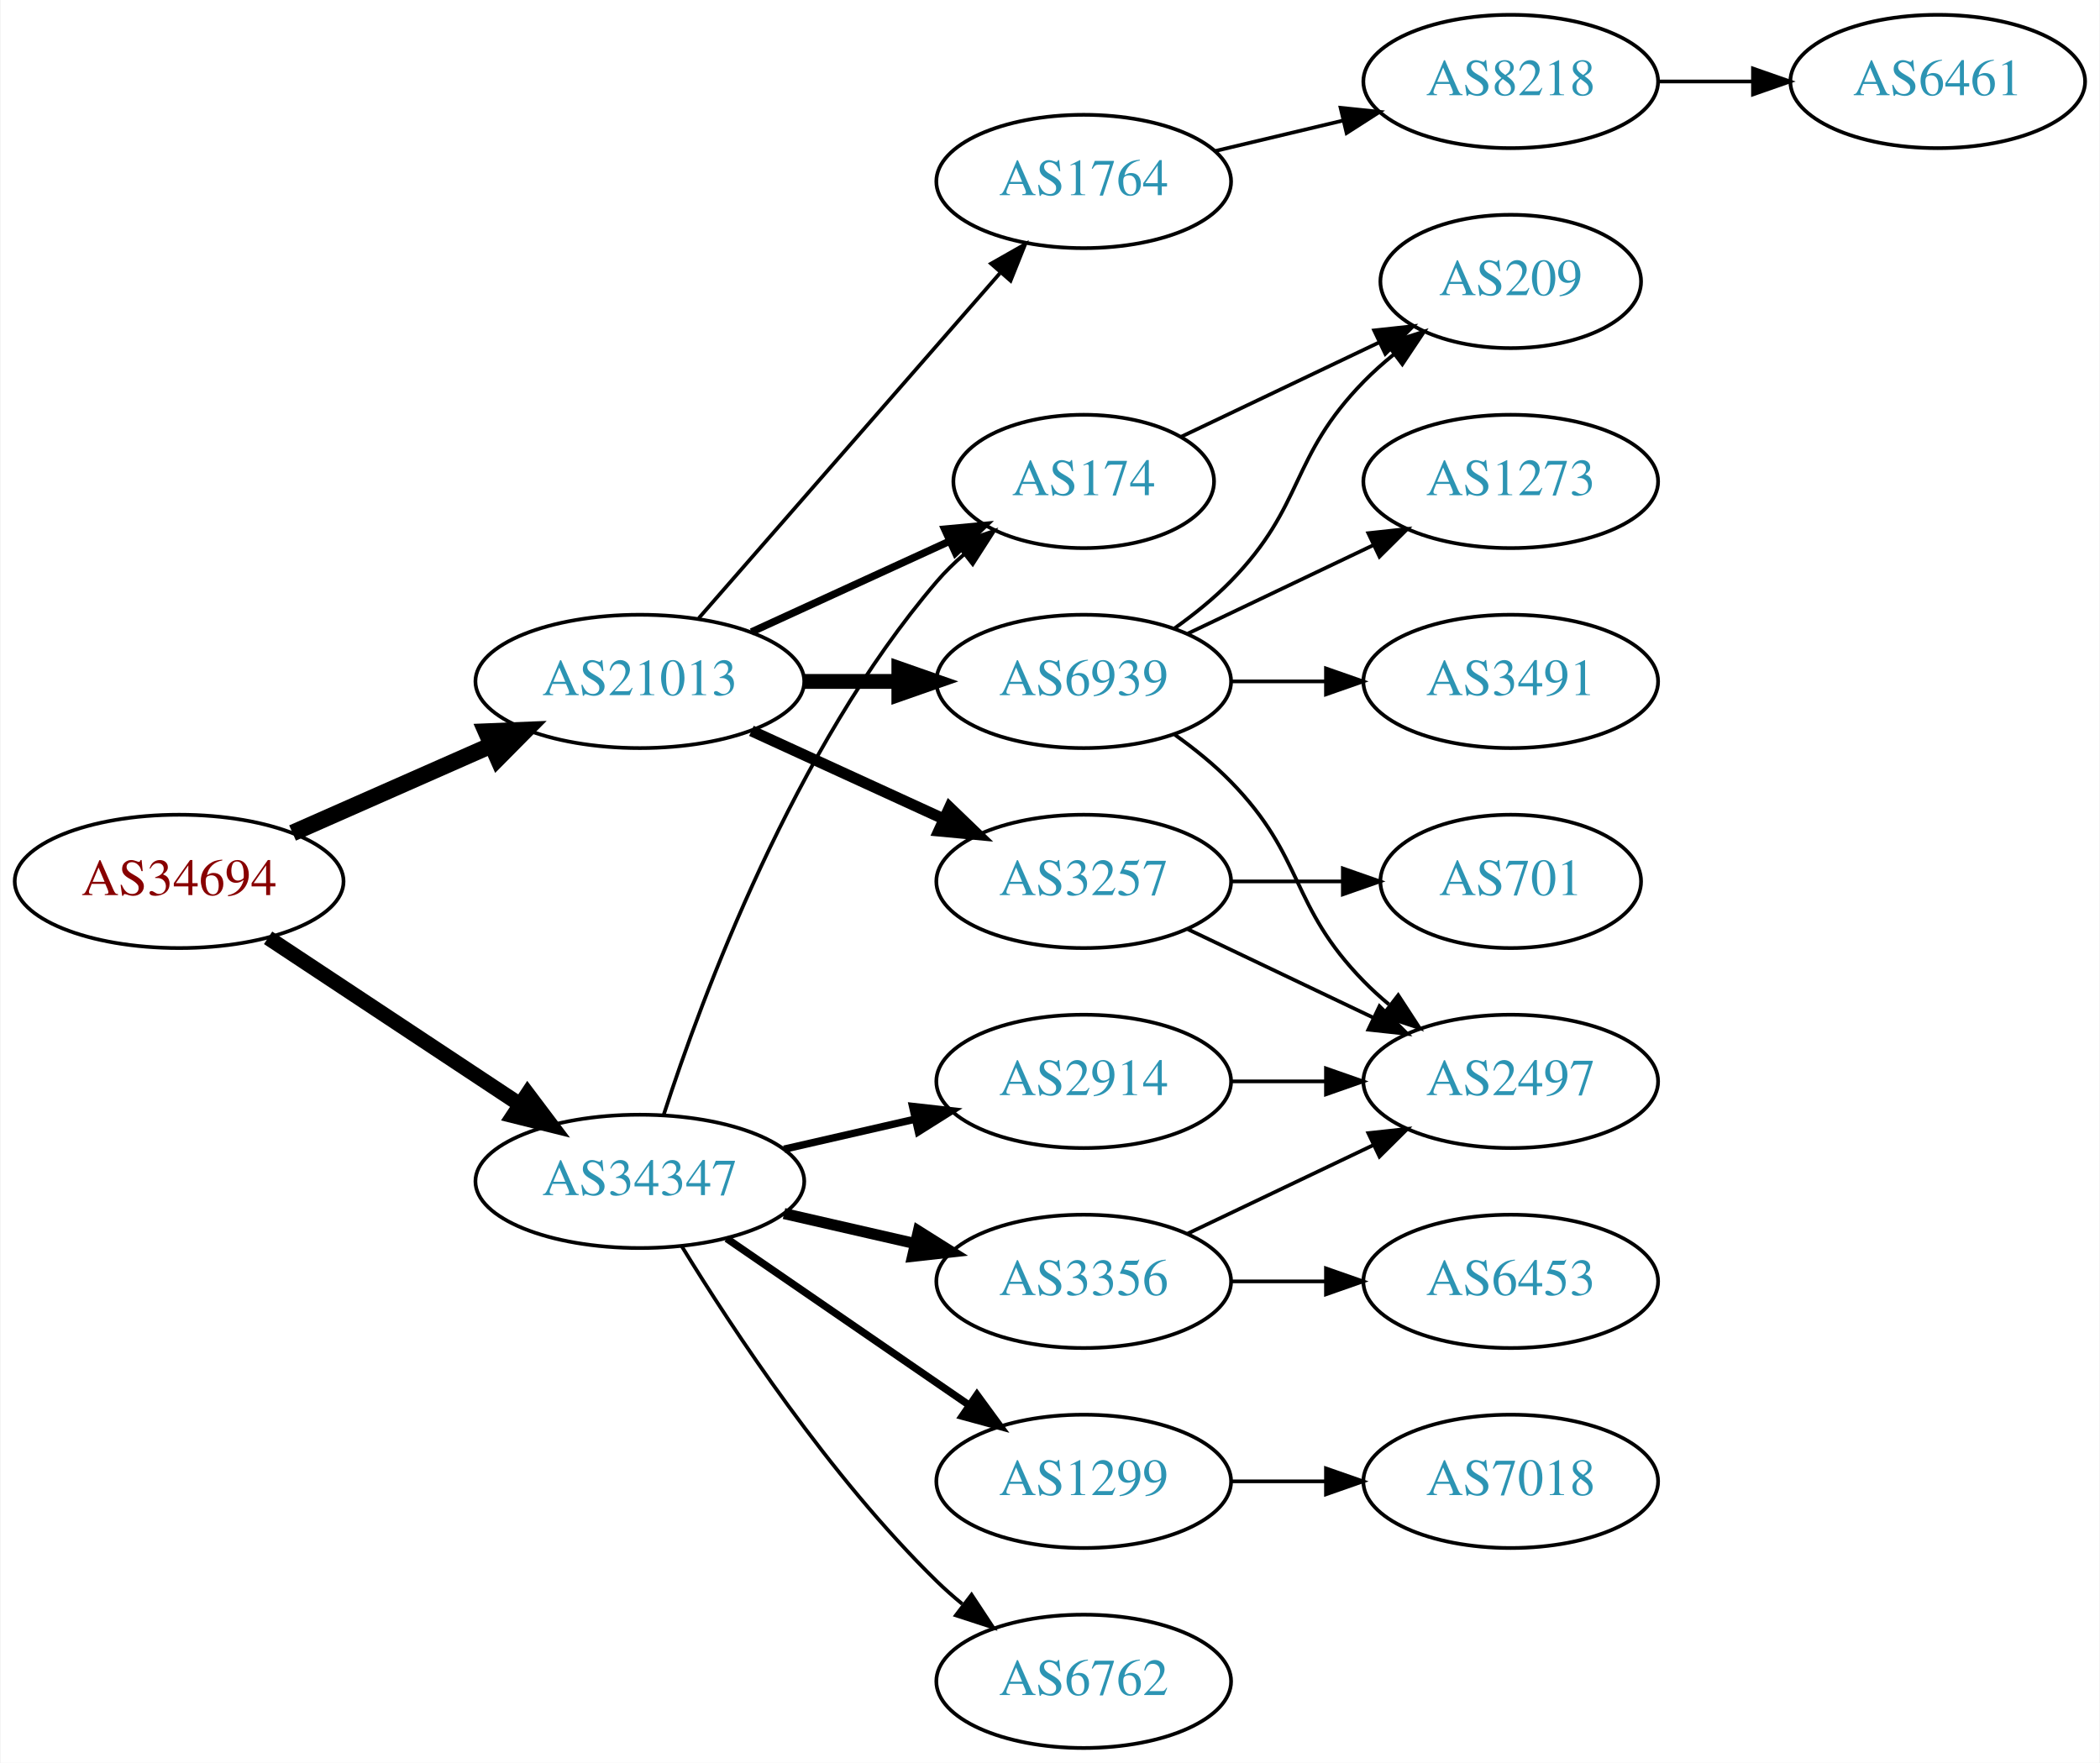
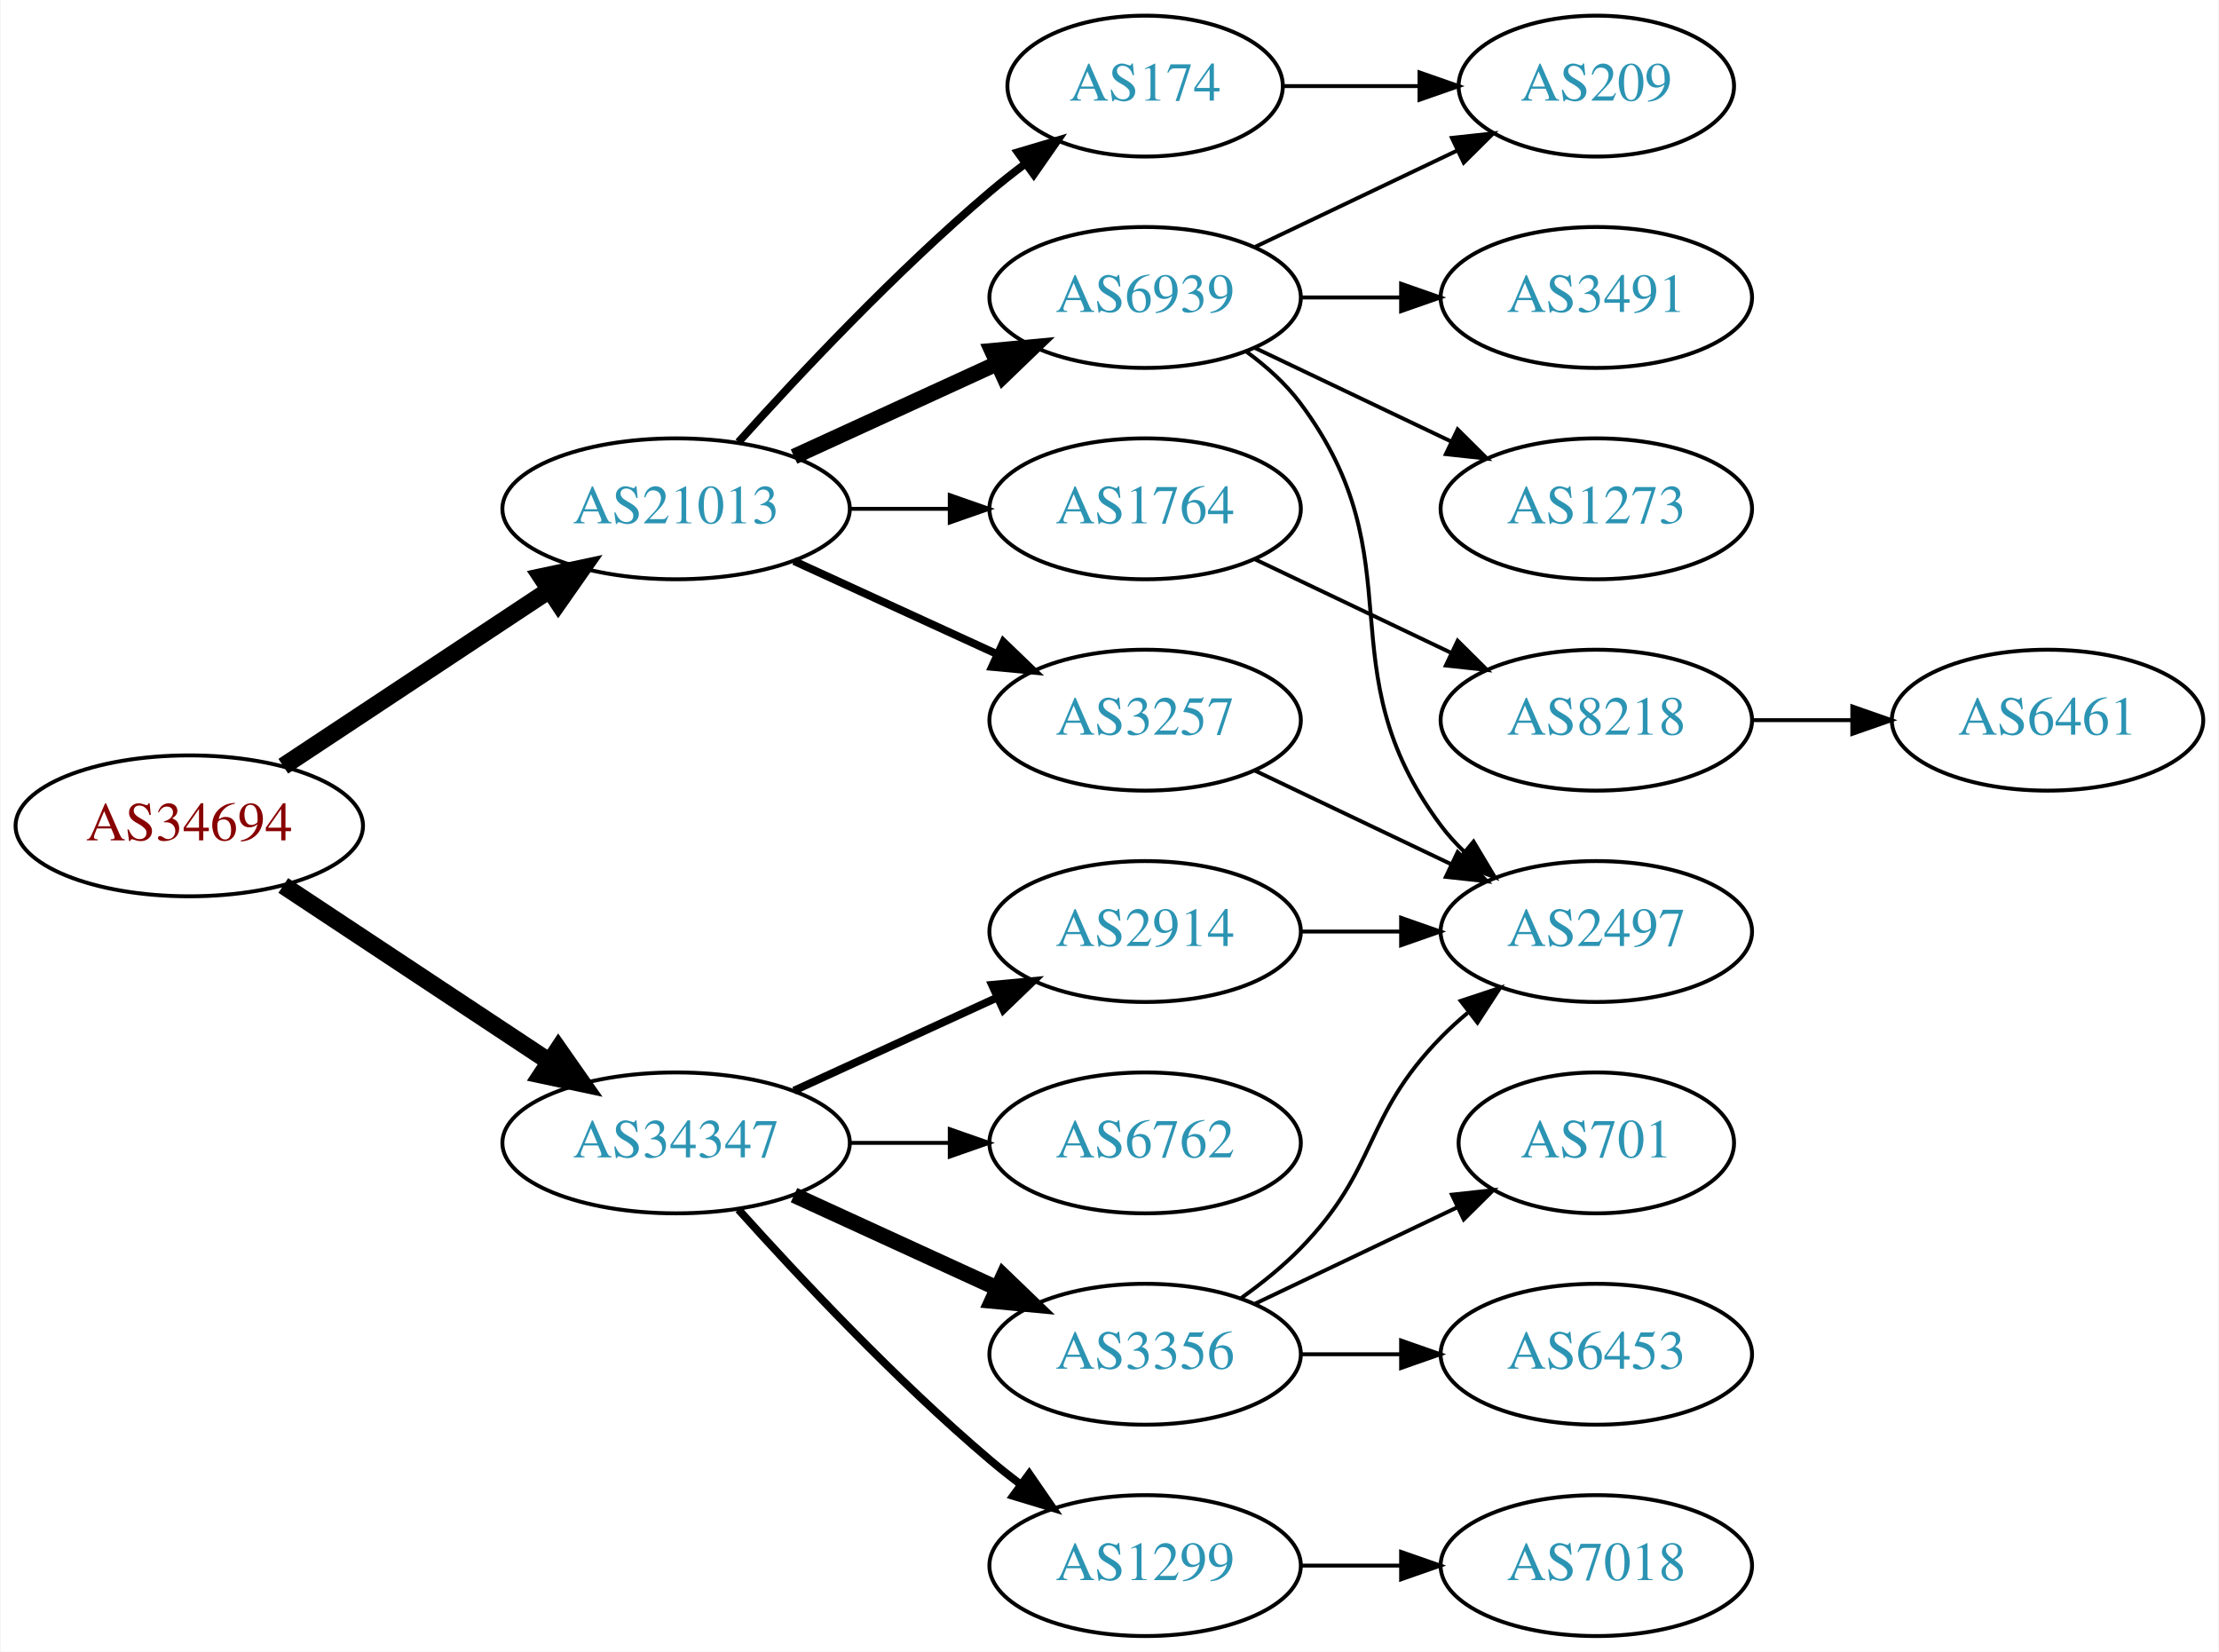
- <svg xmlns="http://www.w3.org/2000/svg" xmlns:xlink="http://www.w3.org/1999/xlink" width="567pt" height="476pt" viewBox="0.00 0.00 566.66 476.00">
-   <g id="graph0" class="graph" transform="scale(1 1) rotate(0) translate(4 472)">
-     <polygon fill="white" stroke="none" points="-4,4 -4,-472 562.663,-472 562.663,4 -4,4" />
+ <svg xmlns="http://www.w3.org/2000/svg" xmlns:xlink="http://www.w3.org/1999/xlink" width="567pt" height="422pt" viewBox="0.00 0.00 566.66 422.00">
+   <g id="graph0" class="graph" transform="scale(1 1) rotate(0) translate(4 418)">
+     <polygon fill="white" stroke="none" points="-4,4 -4,-418 562.663,-418 562.663,4 -4,4" />
    <g id="node1" class="node">
      <g id="a_node1">
        <a xlink:href="/asn/34694" xlink:title="AS34694 ~ Stadtwerke Woergl GmbH [AT]">
-           <ellipse fill="#ffffff" stroke="black" cx="44.196" cy="-234" rx="44.393" ry="18" />
-           <text text-anchor="middle" x="44.196" y="-230.3" font-family="Times,serif" font-size="14.00" fill="#880000">AS34694</text>
+           <ellipse fill="#ffffff" stroke="black" cx="44.196" cy="-207" rx="44.393" ry="18" />
+           <text text-anchor="middle" x="44.196" y="-203.3" font-family="Times,serif" font-size="14.00" fill="#880000">AS34694</text>
        </a>
      </g>
    </g>
    <g id="node2" class="node">
      <g id="a_node2">
        <a xlink:href="/asn/21013" xlink:title="AS21013 ~ Wels, AT [AT]">
          <ellipse fill="#ffffff" stroke="black" cx="168.588" cy="-288" rx="44.393" ry="18" />
          <text text-anchor="middle" x="168.588" y="-284.3" font-family="Times,serif" font-size="14.00" fill="#2c94b3">AS21013</text>
        </a>
      </g>
    </g>
    <g id="edge1" class="edge">
-       <path fill="none" stroke="black" stroke-width="4.5" d="M74.824,-247.072C90.941,-254.183 111.081,-263.069 128.473,-270.742" />
-       <polygon fill="black" stroke="black" stroke-width="4.5" points="127.071,-274.427 137.809,-274.861 130.249,-267.222 127.071,-274.427" />
+       <path fill="none" stroke="black" stroke-width="4.5" d="M68.217,-222.235C87.449,-234.963 115.056,-253.234 136.294,-267.289" />
+       <polygon fill="black" stroke="black" stroke-width="4.5" points="134.158,-270.597 144.67,-272.833 138.504,-264.03 134.158,-270.597" />
    </g>
    <g id="node3" class="node">
      <g id="a_node3">
        <a xlink:href="/asn/34347" xlink:title="AS34347 ~ Stadtwerke Hall in Tirol GmbH [AT]">
-           <ellipse fill="#ffffff" stroke="black" cx="168.588" cy="-153" rx="44.393" ry="18" />
-           <text text-anchor="middle" x="168.588" y="-149.3" font-family="Times,serif" font-size="14.00" fill="#2c94b3">AS34347</text>
+           <ellipse fill="#ffffff" stroke="black" cx="168.588" cy="-126" rx="44.393" ry="18" />
+           <text text-anchor="middle" x="168.588" y="-122.3" font-family="Times,serif" font-size="14.00" fill="#2c94b3">AS34347</text>
        </a>
      </g>
    </g>
    <g id="edge2" class="edge">
-       <path fill="none" stroke="black" stroke-width="4.05" d="M68.217,-218.765C87.449,-206.037 115.056,-187.766 136.294,-173.711" />
-       <polygon fill="black" stroke="black" stroke-width="4.05" points="138.287,-176.641 144.67,-168.167 134.375,-170.731 138.287,-176.641" />
+       <path fill="none" stroke="black" stroke-width="4.5" d="M68.217,-191.765C87.449,-179.037 115.056,-160.766 136.294,-146.711" />
+       <polygon fill="black" stroke="black" stroke-width="4.5" points="138.504,-149.97 144.67,-141.167 134.158,-143.403 138.504,-149.97" />
    </g>
    <g id="node4" class="node">
      <g id="a_node4">
-         <a xlink:href="/asn/1764" xlink:title="AS1764 ~ NEXTLAYER-AS [AT]">
-           <ellipse fill="#ffffff" stroke="black" cx="288.431" cy="-423" rx="39.794" ry="18" />
-           <text text-anchor="middle" x="288.431" y="-419.3" font-family="Times,serif" font-size="14.00" fill="#2c94b3">AS1764</text>
+         <a xlink:href="/asn/174" xlink:title="AS174 ~ Cogent Communications [US]">
+           <ellipse fill="#ffffff" stroke="black" cx="288.431" cy="-396" rx="35.194" ry="18" />
+           <text text-anchor="middle" x="288.431" y="-392.3" font-family="Times,serif" font-size="14.00" fill="#2c94b3">AS174</text>
        </a>
      </g>
    </g>
    <g id="edge3" class="edge">
-       <path fill="none" stroke="black" d="M184.513,-305.098C205.056,-328.631 242.175,-371.155 265.771,-398.187" />
-       <polygon fill="black" stroke="black" points="263.414,-400.809 272.627,-406.041 268.688,-396.206 263.414,-400.809" />
+       <path fill="none" stroke="black" stroke-width="2" d="M184.521,-305.044C199.847,-322.097 224.782,-348.65 248.784,-369 251.637,-371.418 254.702,-373.833 257.813,-376.169" />
+       <polygon fill="black" stroke="black" stroke-width="2" points="255.886,-379.095 266.041,-382.116 259.986,-373.422 255.886,-379.095" />
    </g>
    <g id="node5" class="node">
      <g id="a_node5">
-         <a xlink:href="/asn/174" xlink:title="AS174 ~ Cogent Communications [US]">
-           <ellipse fill="#ffffff" stroke="black" cx="288.431" cy="-342" rx="35.194" ry="18" />
-           <text text-anchor="middle" x="288.431" y="-338.3" font-family="Times,serif" font-size="14.00" fill="#2c94b3">AS174</text>
+         <a xlink:href="/asn/6939" xlink:title="AS6939 ~ Hurricane Electric LLC [US]">
+           <ellipse fill="#ffffff" stroke="black" cx="288.431" cy="-342" rx="39.794" ry="18" />
+           <text text-anchor="middle" x="288.431" y="-338.3" font-family="Times,serif" font-size="14.00" fill="#2c94b3">AS6939</text>
        </a>
      </g>
    </g>
    <g id="edge4" class="edge">
-       <path fill="none" stroke="black" stroke-width="2" d="M198.718,-301.348C214.935,-308.78 235.238,-318.083 252.327,-325.914" />
-       <polygon fill="black" stroke="black" stroke-width="2" points="250.895,-329.108 261.444,-330.092 253.811,-322.744 250.895,-329.108" />
+       <path fill="none" stroke="black" stroke-width="4" d="M198.718,-301.348C214.329,-308.502 233.727,-317.391 250.399,-325.03" />
+       <polygon fill="black" stroke="black" stroke-width="4" points="249.302,-328.378 259.851,-329.362 252.218,-322.014 249.302,-328.378" />
    </g>
    <g id="node6" class="node">
      <g id="a_node6">
        <a xlink:href="/asn/3257" xlink:title="AS3257 ~ GTT [DE]">
          <ellipse fill="#ffffff" stroke="black" cx="288.431" cy="-234" rx="39.794" ry="18" />
          <text text-anchor="middle" x="288.431" y="-230.3" font-family="Times,serif" font-size="14.00" fill="#2c94b3">AS3257</text>
        </a>
      </g>
    </g>
    <g id="edge5" class="edge">
-       <path fill="none" stroke="black" stroke-width="3" d="M198.718,-274.652C214.329,-267.498 233.727,-258.609 250.399,-250.97" />
-       <polygon fill="black" stroke="black" stroke-width="3" points="252.218,-253.986 259.851,-246.638 249.302,-247.622 252.218,-253.986" />
+       <path fill="none" stroke="black" stroke-width="2" d="M198.718,-274.652C214.329,-267.498 233.727,-258.609 250.399,-250.97" />
+       <polygon fill="black" stroke="black" stroke-width="2" points="252.218,-253.986 259.851,-246.638 249.302,-247.622 252.218,-253.986" />
    </g>
    <g id="node7" class="node">
      <g id="a_node7">
-         <a xlink:href="/asn/6939" xlink:title="AS6939 ~ Hurricane Electric LLC [US]">
+         <a xlink:href="/asn/1764" xlink:title="AS1764 ~ NEXTLAYER-AS [AT]">
          <ellipse fill="#ffffff" stroke="black" cx="288.431" cy="-288" rx="39.794" ry="18" />
-           <text text-anchor="middle" x="288.431" y="-284.3" font-family="Times,serif" font-size="14.00" fill="#2c94b3">AS6939</text>
+           <text text-anchor="middle" x="288.431" y="-284.3" font-family="Times,serif" font-size="14.00" fill="#2c94b3">AS1764</text>
        </a>
      </g>
    </g>
    <g id="edge6" class="edge">
-       <path fill="none" stroke="black" stroke-width="4" d="M212.799,-288C221.112,-288 229.875,-288 238.357,-288" />
-       <polygon fill="black" stroke="black" stroke-width="4" points="238.516,-291.5 248.516,-288 238.516,-284.5 238.516,-291.5" />
-     </g>
-     <g id="edge17" class="edge">
-       <path fill="none" stroke="black" d="M175.035,-170.991C185.349,-202.816 210.212,-269.927 248.784,-315 250.966,-317.55 253.44,-319.975 256.058,-322.251" />
-       <polygon fill="black" stroke="black" points="254.153,-325.204 264.187,-328.603 258.462,-319.688 254.153,-325.204" />
+       <path fill="none" stroke="black" d="M212.799,-288C221.112,-288 229.875,-288 238.357,-288" />
+       <polygon fill="black" stroke="black" points="238.516,-291.5 248.516,-288 238.516,-284.5 238.516,-291.5" />
+     </g>
+     <g id="node14" class="node">
+       <g id="a_node14">
+         <a xlink:href="/asn/2914" xlink:title="AS2914 ~ NTT America, Inc. [US]">
+           <ellipse fill="#ffffff" stroke="black" cx="288.431" cy="-180" rx="39.794" ry="18" />
+           <text text-anchor="middle" x="288.431" y="-176.3" font-family="Times,serif" font-size="14.00" fill="#2c94b3">AS2914</text>
+         </a>
+       </g>
+     </g>
+     <g id="edge15" class="edge">
+       <path fill="none" stroke="black" stroke-width="2" d="M198.718,-139.348C214.329,-146.502 233.727,-155.391 250.399,-163.03" />
+       <polygon fill="black" stroke="black" stroke-width="2" points="249.302,-166.378 259.851,-167.362 252.218,-160.014 249.302,-166.378" />
    </g>
    <g id="node15" class="node">
      <g id="a_node15">
-         <a xlink:href="/asn/3356" xlink:title="AS3356 ~ Level 3 Parent, LLC [US]">
+         <a xlink:href="/asn/6762" xlink:title="AS6762 ~ TELECOM ITALIA SPARKLE S.p.A. [IT]">
          <ellipse fill="#ffffff" stroke="black" cx="288.431" cy="-126" rx="39.794" ry="18" />
-           <text text-anchor="middle" x="288.431" y="-122.3" font-family="Times,serif" font-size="14.00" fill="#2c94b3">AS3356</text>
+           <text text-anchor="middle" x="288.431" y="-122.3" font-family="Times,serif" font-size="14.00" fill="#2c94b3">AS6762</text>
        </a>
      </g>
    </g>
    <g id="edge16" class="edge">
-       <path fill="none" stroke="black" stroke-width="3" d="M207.523,-144.308C218.764,-141.733 231.176,-138.889 242.799,-136.226" />
-       <polygon fill="black" stroke="black" stroke-width="3" points="243.795,-139.588 252.761,-133.943 242.232,-132.765 243.795,-139.588" />
+       <path fill="none" stroke="black" d="M212.799,-126C221.112,-126 229.875,-126 238.357,-126" />
+       <polygon fill="black" stroke="black" points="238.516,-129.5 248.516,-126 238.516,-122.5 238.516,-129.5" />
    </g>
    <g id="node16" class="node">
      <g id="a_node16">
        <a xlink:href="/asn/1299" xlink:title="AS1299 ~ Telia Carrier [EU]">
-           <ellipse fill="#ffffff" stroke="black" cx="288.431" cy="-72" rx="39.794" ry="18" />
-           <text text-anchor="middle" x="288.431" y="-68.3" font-family="Times,serif" font-size="14.00" fill="#2c94b3">AS1299</text>
-         </a>
-       </g>
-     </g>
-     <g id="edge18" class="edge">
-       <path fill="none" stroke="black" stroke-width="2" d="M192.031,-137.574C210.612,-124.802 237.173,-106.545 257.553,-92.537" />
-       <polygon fill="black" stroke="black" stroke-width="2" points="259.609,-95.371 265.867,-86.822 255.643,-89.602 259.609,-95.371" />
+           <ellipse fill="#ffffff" stroke="black" cx="288.431" cy="-18" rx="39.794" ry="18" />
+           <text text-anchor="middle" x="288.431" y="-14.3" font-family="Times,serif" font-size="14.00" fill="#2c94b3">AS1299</text>
+         </a>
+       </g>
+     </g>
+     <g id="edge17" class="edge">
+       <path fill="none" stroke="black" stroke-width="2" d="M184.521,-108.956C199.847,-91.903 224.782,-65.35 248.784,-45 251.281,-42.883 253.942,-40.768 256.653,-38.707" />
+       <polygon fill="black" stroke="black" stroke-width="2" points="258.819,-41.459 264.83,-32.734 254.69,-35.806 258.819,-41.459" />
    </g>
    <g id="node17" class="node">
      <g id="a_node17">
-         <a xlink:href="/asn/6762" xlink:title="AS6762 ~ TELECOM ITALIA SPARKLE S.p.A. [IT]">
-           <ellipse fill="#ffffff" stroke="black" cx="288.431" cy="-18" rx="39.794" ry="18" />
-           <text text-anchor="middle" x="288.431" y="-14.3" font-family="Times,serif" font-size="14.00" fill="#2c94b3">AS6762</text>
-         </a>
-       </g>
-     </g>
-     <g id="edge19" class="edge">
-       <path fill="none" stroke="black" d="M179.854,-135.56C193.662,-113.009 219.851,-73.278 248.784,-45 250.924,-42.908 253.242,-40.863 255.642,-38.895" />
-       <polygon fill="black" stroke="black" points="258.152,-41.382 263.983,-32.536 253.908,-35.815 258.152,-41.382" />
-     </g>
-     <g id="node18" class="node">
-       <g id="a_node18">
-         <a xlink:href="/asn/2914" xlink:title="AS2914 ~ NTT America, Inc. [US]">
-           <ellipse fill="#ffffff" stroke="black" cx="288.431" cy="-180" rx="39.794" ry="18" />
-           <text text-anchor="middle" x="288.431" y="-176.3" font-family="Times,serif" font-size="14.00" fill="#2c94b3">AS2914</text>
-         </a>
-       </g>
-     </g>
-     <g id="edge20" class="edge">
-       <path fill="none" stroke="black" stroke-width="2" d="M207.523,-161.692C218.764,-164.267 231.176,-167.111 242.799,-169.774" />
-       <polygon fill="black" stroke="black" stroke-width="2" points="242.232,-173.235 252.761,-172.057 243.795,-166.412 242.232,-173.235" />
+         <a xlink:href="/asn/3356" xlink:title="AS3356 ~ Level 3 Parent, LLC [US]">
+           <ellipse fill="#ffffff" stroke="black" cx="288.431" cy="-72" rx="39.794" ry="18" />
+           <text text-anchor="middle" x="288.431" y="-68.3" font-family="Times,serif" font-size="14.00" fill="#2c94b3">AS3356</text>
+         </a>
+       </g>
+     </g>
+     <g id="edge18" class="edge">
+       <path fill="none" stroke="black" stroke-width="4" d="M198.718,-112.652C214.329,-105.498 233.727,-96.609 250.399,-88.969" />
+       <polygon fill="black" stroke="black" stroke-width="4" points="252.218,-91.986 259.851,-84.638 249.302,-85.622 252.218,-91.986" />
    </g>
    <g id="node8" class="node">
      <g id="a_node8">
-         <a xlink:href="/asn/8218" xlink:title="AS8218 ~ legacy Neotelecoms [FR]">
-           <ellipse fill="#ffffff" stroke="black" cx="403.724" cy="-450" rx="39.794" ry="18" />
-           <text text-anchor="middle" x="403.724" y="-446.3" font-family="Times,serif" font-size="14.00" fill="#2c94b3">AS8218</text>
-         </a>
-       </g>
-     </g>
-     <g id="edge7" class="edge">
-       <path fill="none" stroke="black" d="M324.038,-431.248C334.909,-433.838 347.064,-436.735 358.506,-439.462" />
-       <polygon fill="black" stroke="black" points="357.789,-442.889 368.328,-441.803 359.412,-436.08 357.789,-442.889" />
-     </g>
-     <g id="node10" class="node">
-       <g id="a_node10">
        <a xlink:href="/asn/209" xlink:title="AS209 ~ CenturyLink Communications, LLC [US]">
          <ellipse fill="#ffffff" stroke="black" cx="403.724" cy="-396" rx="35.194" ry="18" />
          <text text-anchor="middle" x="403.724" y="-392.3" font-family="Times,serif" font-size="14.00" fill="#2c94b3">AS209</text>
        </a>
      </g>
    </g>
+     <g id="edge7" class="edge">
+       <path fill="none" stroke="black" d="M323.73,-396C334.6,-396 346.778,-396 358.255,-396" />
+       <polygon fill="black" stroke="black" points="358.541,-399.5 368.541,-396 358.541,-392.5 358.541,-399.5" />
+     </g>
    <g id="edge9" class="edge">
-       <path fill="none" stroke="black" d="M314.856,-354.119C330.599,-361.622 351.021,-371.356 368.214,-379.551" />
-       <polygon fill="black" stroke="black" points="366.85,-382.779 377.383,-383.922 369.862,-376.46 366.85,-382.779" />
-     </g>
-     <g id="node11" class="node">
-       <g id="a_node11">
-         <a xlink:href="/asn/701" xlink:title="AS701 ~ UUNET [US]">
-           <ellipse fill="#ffffff" stroke="black" cx="403.724" cy="-234" rx="35.194" ry="18" />
-           <text text-anchor="middle" x="403.724" y="-230.3" font-family="Times,serif" font-size="14.00" fill="#2c94b3">AS701</text>
-         </a>
-       </g>
-     </g>
-     <g id="edge10" class="edge">
-       <path fill="none" stroke="black" d="M328.103,-234C337.808,-234 348.299,-234 358.262,-234" />
-       <polygon fill="black" stroke="black" points="358.398,-237.5 368.398,-234 358.398,-230.5 358.398,-237.5" />
-     </g>
-     <g id="node12" class="node">
-       <g id="a_node12">
+       <path fill="none" stroke="black" d="M316.567,-354.934C331.999,-362.29 351.485,-371.577 368.02,-379.459" />
+       <polygon fill="black" stroke="black" points="366.828,-382.768 377.361,-383.911 369.84,-376.449 366.828,-382.768" />
+     </g>
+     <g id="node9" class="node">
+       <g id="a_node9">
        <a xlink:href="/asn/2497" xlink:title="AS2497 ~ Internet Initiative Japan Inc. [JP]">
          <ellipse fill="#ffffff" stroke="black" cx="403.724" cy="-180" rx="39.794" ry="18" />
          <text text-anchor="middle" x="403.724" y="-176.3" font-family="Times,serif" font-size="14.00" fill="#2c94b3">AS2497</text>
        </a>
      </g>
    </g>
+     <g id="edge8" class="edge">
+       <path fill="none" stroke="black" d="M314.362,-328.118C319.438,-324.389 324.356,-319.984 328.077,-315 358.349,-274.458 333.806,-247.542 364.077,-207 365.822,-204.664 367.829,-202.455 369.992,-200.383" />
+       <polygon fill="black" stroke="black" points="372.352,-202.973 377.793,-193.882 367.87,-197.595 372.352,-202.973" />
+     </g>
+     <g id="node10" class="node">
+       <g id="a_node10">
+         <a xlink:href="/asn/3491" xlink:title="AS3491 ~ PCCW Global, Inc. [US]">
+           <ellipse fill="#ffffff" stroke="black" cx="403.724" cy="-342" rx="39.794" ry="18" />
+           <text text-anchor="middle" x="403.724" y="-338.3" font-family="Times,serif" font-size="14.00" fill="#2c94b3">AS3491</text>
+         </a>
+       </g>
+     </g>
+     <g id="edge10" class="edge">
+       <path fill="none" stroke="black" d="M328.103,-342C336.306,-342 345.07,-342 353.602,-342" />
+       <polygon fill="black" stroke="black" points="353.841,-345.5 363.841,-342 353.841,-338.5 353.841,-345.5" />
+     </g>
+     <g id="node11" class="node">
+       <g id="a_node11">
+         <a xlink:href="/asn/1273" xlink:title="AS1273 ~ Vodafone Group PLC [EU]">
+           <ellipse fill="#ffffff" stroke="black" cx="403.724" cy="-288" rx="39.794" ry="18" />
+           <text text-anchor="middle" x="403.724" y="-284.3" font-family="Times,serif" font-size="14.00" fill="#2c94b3">AS1273</text>
+         </a>
+       </g>
+     </g>
    <g id="edge11" class="edge">
+       <path fill="none" stroke="black" d="M316.567,-329.066C331.561,-321.919 350.382,-312.948 366.605,-305.215" />
+       <polygon fill="black" stroke="black" points="368.288,-308.291 375.809,-300.829 365.276,-301.972 368.288,-308.291" />
+     </g>
+     <g id="edge12" class="edge">
      <path fill="none" stroke="black" d="M316.567,-221.066C331.561,-213.919 350.382,-204.948 366.605,-197.215" />
      <polygon fill="black" stroke="black" points="368.288,-200.291 375.809,-192.829 365.276,-193.972 368.288,-200.291" />
    </g>
-     <g id="edge12" class="edge">
-       <path fill="none" stroke="black" d="M313.025,-302.389C318.281,-306.148 323.613,-310.437 328.077,-315 348.25,-335.617 343.905,-348.383 364.077,-369 366.556,-371.534 369.303,-373.983 372.156,-376.304" />
-       <polygon fill="black" stroke="black" points="370.247,-379.248 380.341,-382.468 374.458,-373.657 370.247,-379.248" />
+     <g id="node12" class="node">
+       <g id="a_node12">
+         <a xlink:href="/asn/8218" xlink:title="AS8218 ~ legacy Neotelecoms [FR]">
+           <ellipse fill="#ffffff" stroke="black" cx="403.724" cy="-234" rx="39.794" ry="18" />
+           <text text-anchor="middle" x="403.724" y="-230.3" font-family="Times,serif" font-size="14.00" fill="#2c94b3">AS8218</text>
+         </a>
+       </g>
    </g>
    <g id="edge13" class="edge">
-       <path fill="none" stroke="black" d="M313.025,-273.611C318.281,-269.852 323.613,-265.563 328.077,-261 348.25,-240.383 343.905,-227.617 364.077,-207 366.17,-204.861 368.453,-202.782 370.83,-200.79" />
-       <polygon fill="black" stroke="black" points="373.349,-203.268 379.13,-194.389 369.074,-197.725 373.349,-203.268" />
+       <path fill="none" stroke="black" d="M316.567,-275.066C331.561,-267.919 350.382,-258.948 366.605,-251.215" />
+       <polygon fill="black" stroke="black" points="368.288,-254.291 375.809,-246.829 365.276,-247.972 368.288,-254.291" />
    </g>
    <g id="node13" class="node">
      <g id="a_node13">
-         <a xlink:href="/asn/1273" xlink:title="AS1273 ~ Vodafone Group PLC [EU]">
-           <ellipse fill="#ffffff" stroke="black" cx="403.724" cy="-342" rx="39.794" ry="18" />
-           <text text-anchor="middle" x="403.724" y="-338.3" font-family="Times,serif" font-size="14.00" fill="#2c94b3">AS1273</text>
+         <a xlink:href="/asn/6461" xlink:title="AS6461 ~ ZAYO-6461 [US]">
+           <ellipse fill="#ffffff" stroke="black" cx="519.017" cy="-234" rx="39.794" ry="18" />
+           <text text-anchor="middle" x="519.017" y="-230.3" font-family="Times,serif" font-size="14.00" fill="#2c94b3">AS6461</text>
        </a>
      </g>
    </g>
    <g id="edge14" class="edge">
-       <path fill="none" stroke="black" d="M316.567,-300.934C331.561,-308.081 350.382,-317.052 366.605,-324.785" />
-       <polygon fill="black" stroke="black" points="365.276,-328.028 375.809,-329.171 368.288,-321.709 365.276,-328.028" />
-     </g>
-     <g id="node14" class="node">
-       <g id="a_node14">
-         <a xlink:href="/asn/3491" xlink:title="AS3491 ~ PCCW Global, Inc. [US]">
-           <ellipse fill="#ffffff" stroke="black" cx="403.724" cy="-288" rx="39.794" ry="18" />
-           <text text-anchor="middle" x="403.724" y="-284.3" font-family="Times,serif" font-size="14.00" fill="#2c94b3">AS3491</text>
-         </a>
-       </g>
-     </g>
-     <g id="edge15" class="edge">
-       <path fill="none" stroke="black" d="M328.103,-288C336.306,-288 345.07,-288 353.602,-288" />
-       <polygon fill="black" stroke="black" points="353.841,-291.5 363.841,-288 353.841,-284.5 353.841,-291.5" />
-     </g>
-     <g id="node9" class="node">
-       <g id="a_node9">
-         <a xlink:href="/asn/6461" xlink:title="AS6461 ~ ZAYO-6461 [US]">
-           <ellipse fill="#ffffff" stroke="black" cx="519.017" cy="-450" rx="39.794" ry="18" />
-           <text text-anchor="middle" x="519.017" y="-446.3" font-family="Times,serif" font-size="14.00" fill="#2c94b3">AS6461</text>
-         </a>
-       </g>
-     </g>
-     <g id="edge8" class="edge">
-       <path fill="none" stroke="black" d="M443.396,-450C451.599,-450 460.363,-450 468.895,-450" />
-       <polygon fill="black" stroke="black" points="469.134,-453.5 479.134,-450 469.134,-446.5 469.134,-453.5" />
-     </g>
-     <g id="edge21" class="edge">
-       <path fill="none" stroke="black" d="M316.567,-138.934C331.561,-146.081 350.382,-155.052 366.605,-162.785" />
-       <polygon fill="black" stroke="black" points="365.276,-166.028 375.809,-167.171 368.288,-159.709 365.276,-166.028" />
+       <path fill="none" stroke="black" d="M443.396,-234C451.599,-234 460.363,-234 468.895,-234" />
+       <polygon fill="black" stroke="black" points="469.134,-237.5 479.134,-234 469.134,-230.5 469.134,-237.5" />
+     </g>
+     <g id="edge19" class="edge">
+       <path fill="none" stroke="black" d="M328.103,-180C336.306,-180 345.07,-180 353.602,-180" />
+       <polygon fill="black" stroke="black" points="353.841,-183.5 363.841,-180 353.841,-176.5 353.841,-183.5" />
+     </g>
+     <g id="node18" class="node">
+       <g id="a_node18">
+         <a xlink:href="/asn/7018" xlink:title="AS7018 ~ AT&amp;T Services, Inc. [US]">
+           <ellipse fill="#ffffff" stroke="black" cx="403.724" cy="-18" rx="39.794" ry="18" />
+           <text text-anchor="middle" x="403.724" y="-14.3" font-family="Times,serif" font-size="14.00" fill="#2c94b3">AS7018</text>
+         </a>
+       </g>
+     </g>
+     <g id="edge20" class="edge">
+       <path fill="none" stroke="black" d="M328.103,-18C336.306,-18 345.07,-18 353.602,-18" />
+       <polygon fill="black" stroke="black" points="353.841,-21.5 363.841,-18 353.841,-14.5 353.841,-21.5" />
+     </g>
+     <g id="edge22" class="edge">
+       <path fill="none" stroke="black" d="M313.025,-86.389C318.281,-90.148 323.613,-94.437 328.077,-99 348.25,-119.617 343.905,-132.383 364.077,-153 366.17,-155.139 368.453,-157.218 370.83,-159.21" />
+       <polygon fill="black" stroke="black" points="369.074,-162.275 379.13,-165.611 373.349,-156.732 369.074,-162.275" />
    </g>
    <g id="node19" class="node">
      <g id="a_node19">
        <a xlink:href="/asn/6453" xlink:title="AS6453 ~ TATA COMMUNICATIONS (AMERICA) INC [US]">
-           <ellipse fill="#ffffff" stroke="black" cx="403.724" cy="-126" rx="39.794" ry="18" />
-           <text text-anchor="middle" x="403.724" y="-122.3" font-family="Times,serif" font-size="14.00" fill="#2c94b3">AS6453</text>
-         </a>
-       </g>
-     </g>
-     <g id="edge22" class="edge">
-       <path fill="none" stroke="black" d="M328.103,-126C336.306,-126 345.07,-126 353.602,-126" />
-       <polygon fill="black" stroke="black" points="353.841,-129.5 363.841,-126 353.841,-122.5 353.841,-129.5" />
+           <ellipse fill="#ffffff" stroke="black" cx="403.724" cy="-72" rx="39.794" ry="18" />
+           <text text-anchor="middle" x="403.724" y="-68.3" font-family="Times,serif" font-size="14.00" fill="#2c94b3">AS6453</text>
+         </a>
+       </g>
+     </g>
+     <g id="edge21" class="edge">
+       <path fill="none" stroke="black" d="M328.103,-72C336.306,-72 345.07,-72 353.602,-72" />
+       <polygon fill="black" stroke="black" points="353.841,-75.5 363.841,-72 353.841,-68.5 353.841,-75.5" />
    </g>
    <g id="node20" class="node">
      <g id="a_node20">
-         <a xlink:href="/asn/7018" xlink:title="AS7018 ~ AT&amp;T Services, Inc. [US]">
-           <ellipse fill="#ffffff" stroke="black" cx="403.724" cy="-72" rx="39.794" ry="18" />
-           <text text-anchor="middle" x="403.724" y="-68.3" font-family="Times,serif" font-size="14.00" fill="#2c94b3">AS7018</text>
+         <a xlink:href="/asn/701" xlink:title="AS701 ~ UUNET [US]">
+           <ellipse fill="#ffffff" stroke="black" cx="403.724" cy="-126" rx="35.194" ry="18" />
+           <text text-anchor="middle" x="403.724" y="-122.3" font-family="Times,serif" font-size="14.00" fill="#2c94b3">AS701</text>
        </a>
      </g>
    </g>
    <g id="edge23" class="edge">
-       <path fill="none" stroke="black" d="M328.103,-72C336.306,-72 345.07,-72 353.602,-72" />
-       <polygon fill="black" stroke="black" points="353.841,-75.5 363.841,-72 353.841,-68.5 353.841,-75.5" />
-     </g>
-     <g id="edge24" class="edge">
-       <path fill="none" stroke="black" d="M328.103,-180C336.306,-180 345.07,-180 353.602,-180" />
-       <polygon fill="black" stroke="black" points="353.841,-183.5 363.841,-180 353.841,-176.5 353.841,-183.5" />
+       <path fill="none" stroke="black" d="M316.567,-84.934C331.999,-92.29 351.485,-101.577 368.02,-109.459" />
+       <polygon fill="black" stroke="black" points="366.828,-112.768 377.361,-113.911 369.84,-106.449 366.828,-112.768" />
    </g>
  </g>
</svg>
